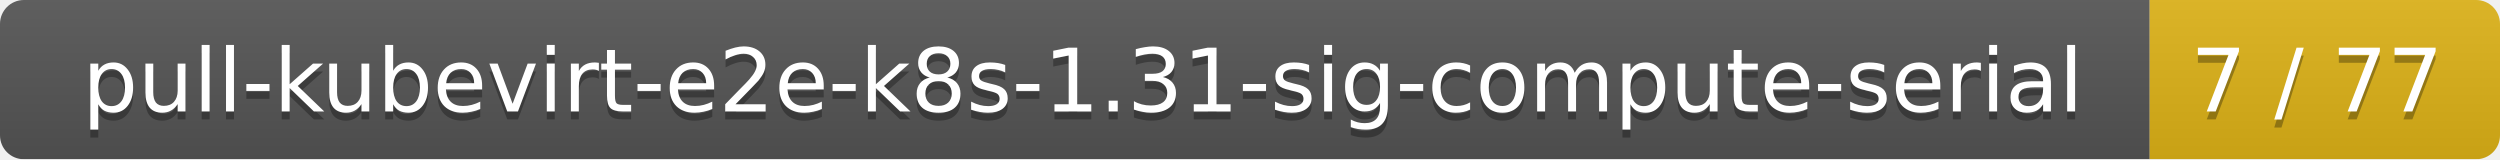
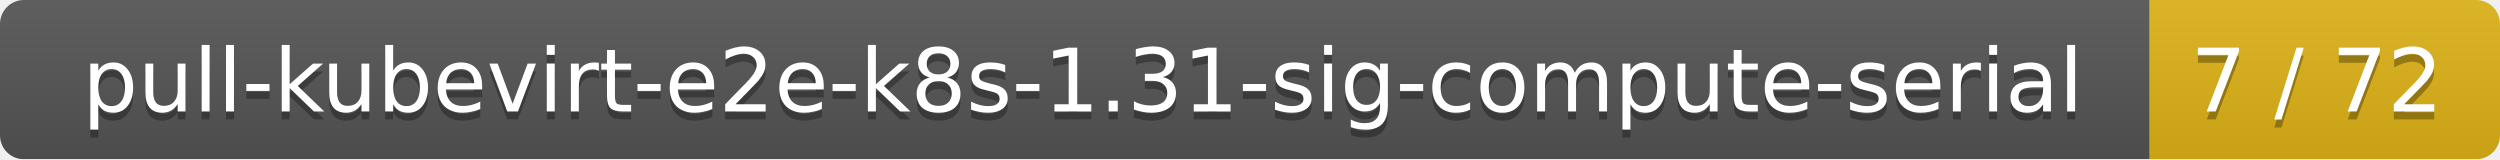
<svg xmlns="http://www.w3.org/2000/svg" width="314" height="20">
  <linearGradient id="smooth" x2="0" y2="100%">
    <stop offset="0" stop-color="#bbb" stop-opacity=".1" />
    <stop offset="1" stop-opacity=".1" />
  </linearGradient>
  <mask id="round">
    <rect width="314" height="20" rx="3" fill="#fff" />
  </mask>
  <g mask="url(#round)">
    <rect width="270" height="20" fill="#555" />
    <rect x="270" width="44" height="20" fill="#dfb317" />
    <rect width="314" height="20" fill="url(#smooth)" />
  </g>
  <g fill="#fff" text-anchor="middle" font-family="DejaVu Sans,Verdana,Geneva,sans-serif" font-size="11">
    <text x="136" y="15" fill="#010101" fill-opacity=".3">pull-kubevirt-e2e-k8s-1.31-sig-compute-serial</text>
    <text x="136" y="14">pull-kubevirt-e2e-k8s-1.31-sig-compute-serial</text>
-     <text x="291" y="15" fill="#010101" fill-opacity=".3">7 / 77</text>
-     <text x="291" y="14">7 / 77</text>
+     <text x="291" y="15" fill="#010101" fill-opacity=".3">7 / 72</text>
+     <text x="291" y="14">7 / 72</text>
  </g>
</svg>
